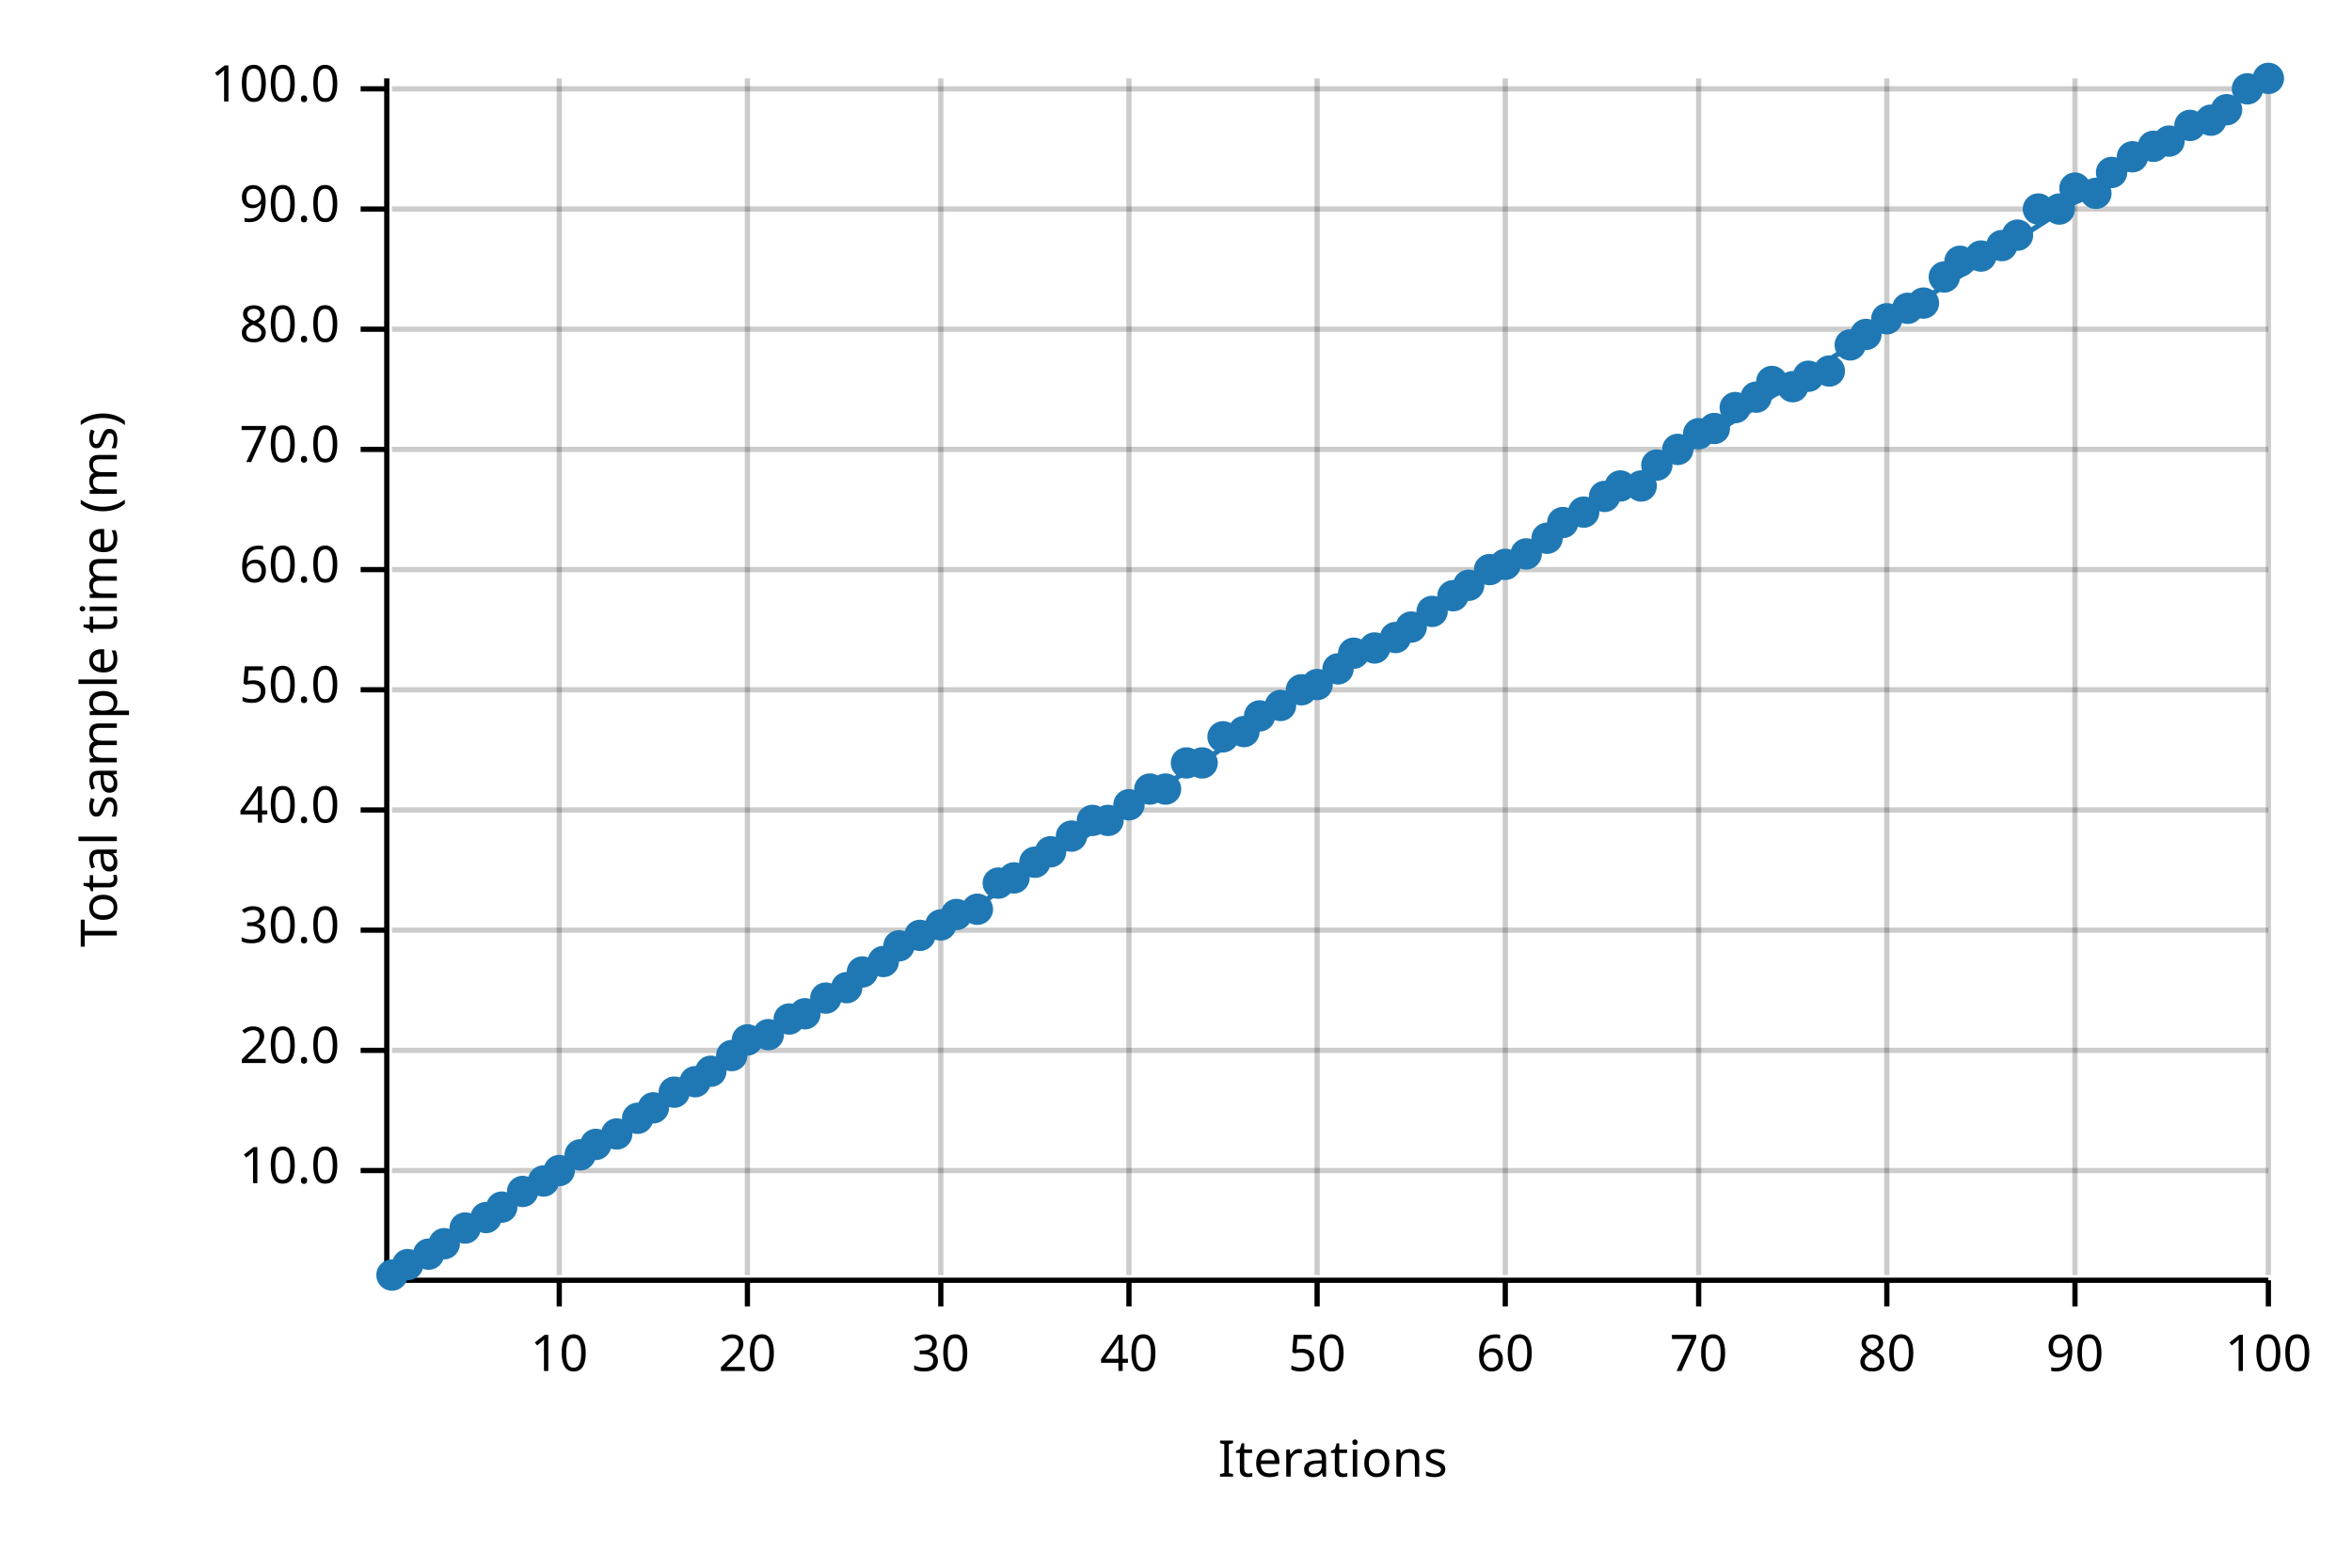
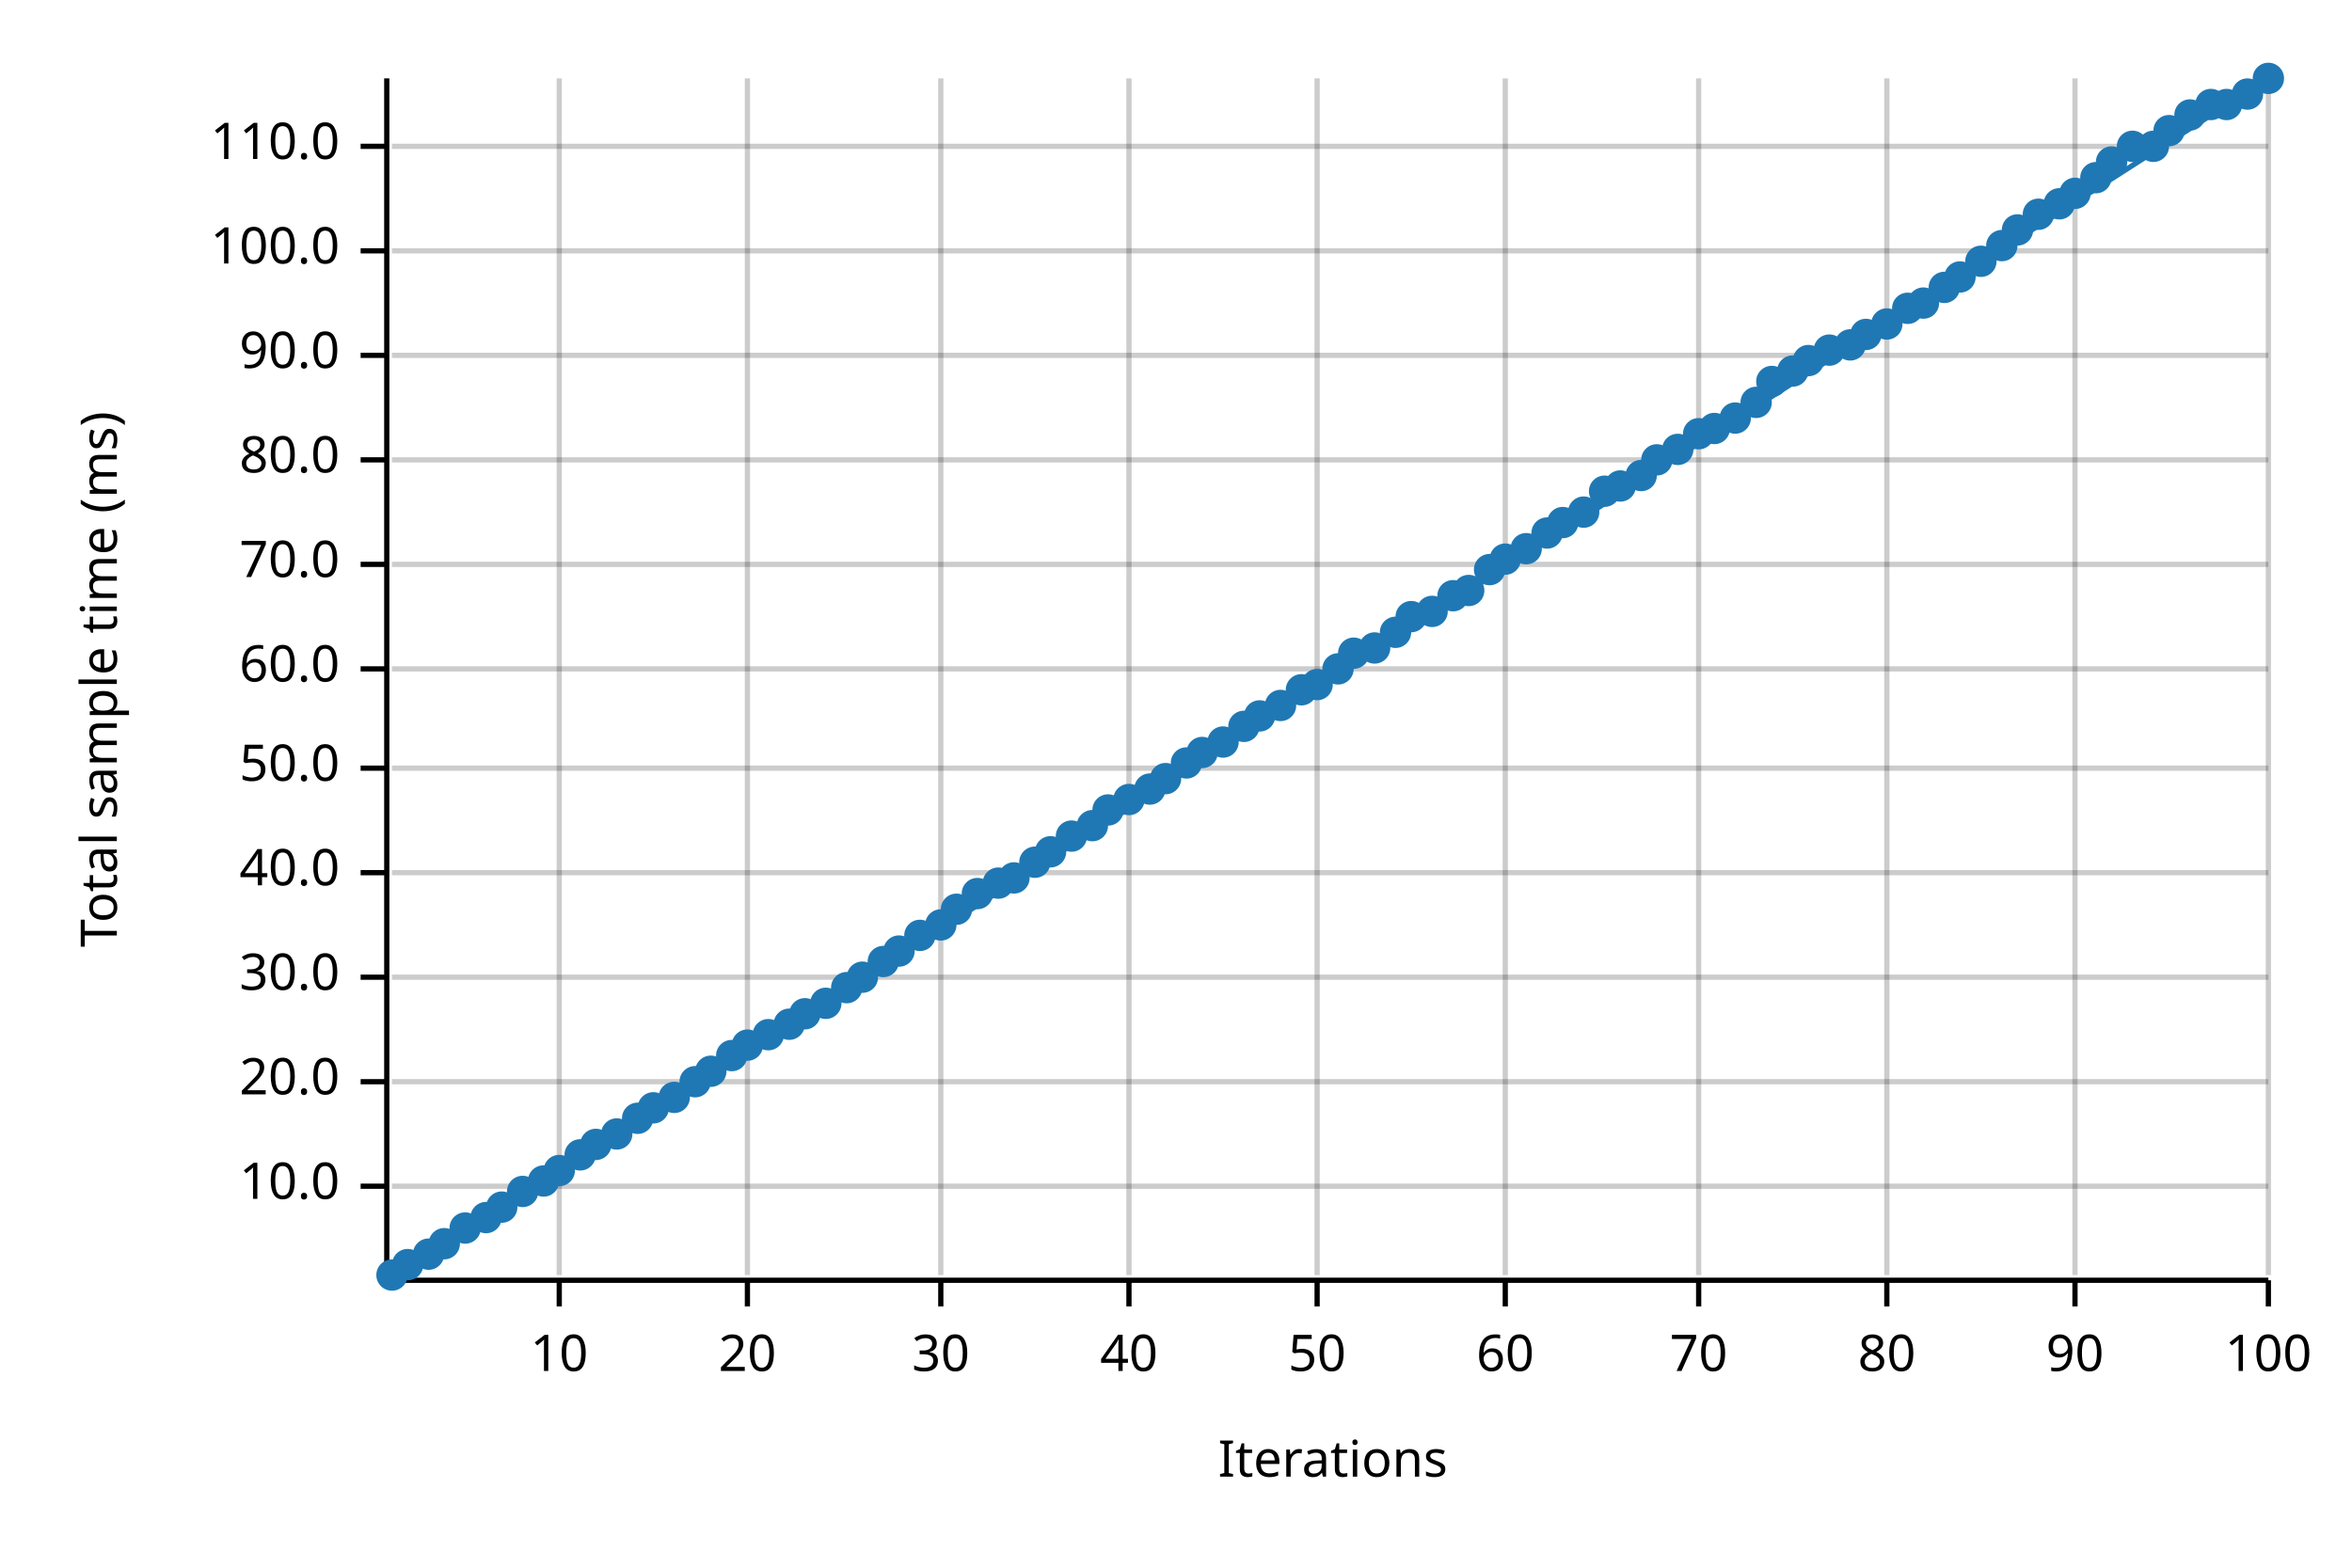
<svg xmlns="http://www.w3.org/2000/svg" width="450" height="300" viewBox="0 0 450 300">
  <text x="15" y="130" dy="0.76em" text-anchor="middle" font-family="sans-serif" font-size="9.677" opacity="1" fill="#000000" transform="rotate(270, 15, 130)">
Total sample time (ms)
</text>
  <text x="255" y="285" dy="-0.5ex" text-anchor="middle" font-family="sans-serif" font-size="9.677" opacity="1" fill="#000000">
Iterations
</text>
  <line opacity="0.2" stroke="#000000" stroke-width="1" x1="107" y1="244" x2="107" y2="15" />
  <line opacity="0.2" stroke="#000000" stroke-width="1" x1="143" y1="244" x2="143" y2="15" />
  <line opacity="0.2" stroke="#000000" stroke-width="1" x1="180" y1="244" x2="180" y2="15" />
  <line opacity="0.2" stroke="#000000" stroke-width="1" x1="216" y1="244" x2="216" y2="15" />
  <line opacity="0.2" stroke="#000000" stroke-width="1" x1="252" y1="244" x2="252" y2="15" />
  <line opacity="0.2" stroke="#000000" stroke-width="1" x1="288" y1="244" x2="288" y2="15" />
  <line opacity="0.2" stroke="#000000" stroke-width="1" x1="325" y1="244" x2="325" y2="15" />
  <line opacity="0.2" stroke="#000000" stroke-width="1" x1="361" y1="244" x2="361" y2="15" />
  <line opacity="0.2" stroke="#000000" stroke-width="1" x1="397" y1="244" x2="397" y2="15" />
  <line opacity="0.2" stroke="#000000" stroke-width="1" x1="434" y1="244" x2="434" y2="15" />
-   <line opacity="0.2" stroke="#000000" stroke-width="1" x1="75" y1="224" x2="434" y2="224" />
-   <line opacity="0.2" stroke="#000000" stroke-width="1" x1="75" y1="201" x2="434" y2="201" />
-   <line opacity="0.2" stroke="#000000" stroke-width="1" x1="75" y1="178" x2="434" y2="178" />
-   <line opacity="0.2" stroke="#000000" stroke-width="1" x1="75" y1="155" x2="434" y2="155" />
-   <line opacity="0.2" stroke="#000000" stroke-width="1" x1="75" y1="132" x2="434" y2="132" />
-   <line opacity="0.2" stroke="#000000" stroke-width="1" x1="75" y1="109" x2="434" y2="109" />
-   <line opacity="0.2" stroke="#000000" stroke-width="1" x1="75" y1="86" x2="434" y2="86" />
-   <line opacity="0.2" stroke="#000000" stroke-width="1" x1="75" y1="63" x2="434" y2="63" />
-   <line opacity="0.2" stroke="#000000" stroke-width="1" x1="75" y1="40" x2="434" y2="40" />
-   <line opacity="0.2" stroke="#000000" stroke-width="1" x1="75" y1="17" x2="434" y2="17" />
+   <line opacity="0.2" stroke="#000000" stroke-width="1" x1="75" y1="227" x2="434" y2="227" />
+   <line opacity="0.2" stroke="#000000" stroke-width="1" x1="75" y1="207" x2="434" y2="207" />
+   <line opacity="0.2" stroke="#000000" stroke-width="1" x1="75" y1="187" x2="434" y2="187" />
+   <line opacity="0.2" stroke="#000000" stroke-width="1" x1="75" y1="167" x2="434" y2="167" />
+   <line opacity="0.2" stroke="#000000" stroke-width="1" x1="75" y1="147" x2="434" y2="147" />
+   <line opacity="0.2" stroke="#000000" stroke-width="1" x1="75" y1="128" x2="434" y2="128" />
+   <line opacity="0.2" stroke="#000000" stroke-width="1" x1="75" y1="108" x2="434" y2="108" />
+   <line opacity="0.2" stroke="#000000" stroke-width="1" x1="75" y1="88" x2="434" y2="88" />
+   <line opacity="0.2" stroke="#000000" stroke-width="1" x1="75" y1="68" x2="434" y2="68" />
+   <line opacity="0.2" stroke="#000000" stroke-width="1" x1="75" y1="48" x2="434" y2="48" />
+   <line opacity="0.2" stroke="#000000" stroke-width="1" x1="75" y1="28" x2="434" y2="28" />
  <polyline fill="none" opacity="1" stroke="#000000" stroke-width="1" points="74,15 74,244 " />
-   <text x="65" y="224" dy="0.5ex" text-anchor="end" font-family="sans-serif" font-size="9.677" opacity="1" fill="#000000">
+   <text x="65" y="227" dy="0.5ex" text-anchor="end" font-family="sans-serif" font-size="9.677" opacity="1" fill="#000000">
10.0
</text>
-   <polyline fill="none" opacity="1" stroke="#000000" stroke-width="1" points="69,224 74,224 " />
-   <text x="65" y="201" dy="0.5ex" text-anchor="end" font-family="sans-serif" font-size="9.677" opacity="1" fill="#000000">
+   <polyline fill="none" opacity="1" stroke="#000000" stroke-width="1" points="69,227 74,227 " />
+   <text x="65" y="207" dy="0.5ex" text-anchor="end" font-family="sans-serif" font-size="9.677" opacity="1" fill="#000000">
20.0
</text>
-   <polyline fill="none" opacity="1" stroke="#000000" stroke-width="1" points="69,201 74,201 " />
-   <text x="65" y="178" dy="0.5ex" text-anchor="end" font-family="sans-serif" font-size="9.677" opacity="1" fill="#000000">
+   <polyline fill="none" opacity="1" stroke="#000000" stroke-width="1" points="69,207 74,207 " />
+   <text x="65" y="187" dy="0.5ex" text-anchor="end" font-family="sans-serif" font-size="9.677" opacity="1" fill="#000000">
30.0
</text>
-   <polyline fill="none" opacity="1" stroke="#000000" stroke-width="1" points="69,178 74,178 " />
-   <text x="65" y="155" dy="0.5ex" text-anchor="end" font-family="sans-serif" font-size="9.677" opacity="1" fill="#000000">
+   <polyline fill="none" opacity="1" stroke="#000000" stroke-width="1" points="69,187 74,187 " />
+   <text x="65" y="167" dy="0.5ex" text-anchor="end" font-family="sans-serif" font-size="9.677" opacity="1" fill="#000000">
40.0
</text>
-   <polyline fill="none" opacity="1" stroke="#000000" stroke-width="1" points="69,155 74,155 " />
-   <text x="65" y="132" dy="0.5ex" text-anchor="end" font-family="sans-serif" font-size="9.677" opacity="1" fill="#000000">
+   <polyline fill="none" opacity="1" stroke="#000000" stroke-width="1" points="69,167 74,167 " />
+   <text x="65" y="147" dy="0.5ex" text-anchor="end" font-family="sans-serif" font-size="9.677" opacity="1" fill="#000000">
50.0
</text>
-   <polyline fill="none" opacity="1" stroke="#000000" stroke-width="1" points="69,132 74,132 " />
-   <text x="65" y="109" dy="0.5ex" text-anchor="end" font-family="sans-serif" font-size="9.677" opacity="1" fill="#000000">
+   <polyline fill="none" opacity="1" stroke="#000000" stroke-width="1" points="69,147 74,147 " />
+   <text x="65" y="128" dy="0.5ex" text-anchor="end" font-family="sans-serif" font-size="9.677" opacity="1" fill="#000000">
60.0
</text>
-   <polyline fill="none" opacity="1" stroke="#000000" stroke-width="1" points="69,109 74,109 " />
-   <text x="65" y="86" dy="0.5ex" text-anchor="end" font-family="sans-serif" font-size="9.677" opacity="1" fill="#000000">
+   <polyline fill="none" opacity="1" stroke="#000000" stroke-width="1" points="69,128 74,128 " />
+   <text x="65" y="108" dy="0.5ex" text-anchor="end" font-family="sans-serif" font-size="9.677" opacity="1" fill="#000000">
70.0
</text>
-   <polyline fill="none" opacity="1" stroke="#000000" stroke-width="1" points="69,86 74,86 " />
-   <text x="65" y="63" dy="0.5ex" text-anchor="end" font-family="sans-serif" font-size="9.677" opacity="1" fill="#000000">
+   <polyline fill="none" opacity="1" stroke="#000000" stroke-width="1" points="69,108 74,108 " />
+   <text x="65" y="88" dy="0.5ex" text-anchor="end" font-family="sans-serif" font-size="9.677" opacity="1" fill="#000000">
80.0
</text>
-   <polyline fill="none" opacity="1" stroke="#000000" stroke-width="1" points="69,63 74,63 " />
-   <text x="65" y="40" dy="0.5ex" text-anchor="end" font-family="sans-serif" font-size="9.677" opacity="1" fill="#000000">
+   <polyline fill="none" opacity="1" stroke="#000000" stroke-width="1" points="69,88 74,88 " />
+   <text x="65" y="68" dy="0.5ex" text-anchor="end" font-family="sans-serif" font-size="9.677" opacity="1" fill="#000000">
90.0
</text>
-   <polyline fill="none" opacity="1" stroke="#000000" stroke-width="1" points="69,40 74,40 " />
-   <text x="65" y="17" dy="0.5ex" text-anchor="end" font-family="sans-serif" font-size="9.677" opacity="1" fill="#000000">
+   <polyline fill="none" opacity="1" stroke="#000000" stroke-width="1" points="69,68 74,68 " />
+   <text x="65" y="48" dy="0.5ex" text-anchor="end" font-family="sans-serif" font-size="9.677" opacity="1" fill="#000000">
100.0
</text>
-   <polyline fill="none" opacity="1" stroke="#000000" stroke-width="1" points="69,17 74,17 " />
+   <polyline fill="none" opacity="1" stroke="#000000" stroke-width="1" points="69,48 74,48 " />
+   <text x="65" y="28" dy="0.5ex" text-anchor="end" font-family="sans-serif" font-size="9.677" opacity="1" fill="#000000">
+ 110.0
+ </text>
+   <polyline fill="none" opacity="1" stroke="#000000" stroke-width="1" points="69,28 74,28 " />
  <polyline fill="none" opacity="1" stroke="#000000" stroke-width="1" points="75,245 434,245 " />
  <text x="107" y="255" dy="0.76em" text-anchor="middle" font-family="sans-serif" font-size="9.677" opacity="1" fill="#000000">
10
</text>
  <polyline fill="none" opacity="1" stroke="#000000" stroke-width="1" points="107,245 107,250 " />
  <text x="143" y="255" dy="0.76em" text-anchor="middle" font-family="sans-serif" font-size="9.677" opacity="1" fill="#000000">
20
</text>
  <polyline fill="none" opacity="1" stroke="#000000" stroke-width="1" points="143,245 143,250 " />
  <text x="180" y="255" dy="0.76em" text-anchor="middle" font-family="sans-serif" font-size="9.677" opacity="1" fill="#000000">
30
</text>
  <polyline fill="none" opacity="1" stroke="#000000" stroke-width="1" points="180,245 180,250 " />
  <text x="216" y="255" dy="0.76em" text-anchor="middle" font-family="sans-serif" font-size="9.677" opacity="1" fill="#000000">
40
</text>
  <polyline fill="none" opacity="1" stroke="#000000" stroke-width="1" points="216,245 216,250 " />
  <text x="252" y="255" dy="0.76em" text-anchor="middle" font-family="sans-serif" font-size="9.677" opacity="1" fill="#000000">
50
</text>
  <polyline fill="none" opacity="1" stroke="#000000" stroke-width="1" points="252,245 252,250 " />
  <text x="288" y="255" dy="0.76em" text-anchor="middle" font-family="sans-serif" font-size="9.677" opacity="1" fill="#000000">
60
</text>
  <polyline fill="none" opacity="1" stroke="#000000" stroke-width="1" points="288,245 288,250 " />
  <text x="325" y="255" dy="0.76em" text-anchor="middle" font-family="sans-serif" font-size="9.677" opacity="1" fill="#000000">
70
</text>
  <polyline fill="none" opacity="1" stroke="#000000" stroke-width="1" points="325,245 325,250 " />
  <text x="361" y="255" dy="0.76em" text-anchor="middle" font-family="sans-serif" font-size="9.677" opacity="1" fill="#000000">
80
</text>
  <polyline fill="none" opacity="1" stroke="#000000" stroke-width="1" points="361,245 361,250 " />
  <text x="397" y="255" dy="0.76em" text-anchor="middle" font-family="sans-serif" font-size="9.677" opacity="1" fill="#000000">
90
</text>
  <polyline fill="none" opacity="1" stroke="#000000" stroke-width="1" points="397,245 397,250 " />
  <text x="434" y="255" dy="0.76em" text-anchor="middle" font-family="sans-serif" font-size="9.677" opacity="1" fill="#000000">
100
</text>
  <polyline fill="none" opacity="1" stroke="#000000" stroke-width="1" points="434,245 434,250 " />
  <circle cx="75" cy="244" r="3" opacity="1" fill="#1F78B4" stroke="none" stroke-width="1" />
  <circle cx="78" cy="242" r="3" opacity="1" fill="#1F78B4" stroke="none" stroke-width="1" />
  <circle cx="82" cy="240" r="3" opacity="1" fill="#1F78B4" stroke="none" stroke-width="1" />
  <circle cx="85" cy="238" r="3" opacity="1" fill="#1F78B4" stroke="none" stroke-width="1" />
  <circle cx="89" cy="235" r="3" opacity="1" fill="#1F78B4" stroke="none" stroke-width="1" />
  <circle cx="93" cy="233" r="3" opacity="1" fill="#1F78B4" stroke="none" stroke-width="1" />
  <circle cx="96" cy="231" r="3" opacity="1" fill="#1F78B4" stroke="none" stroke-width="1" />
  <circle cx="100" cy="228" r="3" opacity="1" fill="#1F78B4" stroke="none" stroke-width="1" />
  <circle cx="104" cy="226" r="3" opacity="1" fill="#1F78B4" stroke="none" stroke-width="1" />
  <circle cx="107" cy="224" r="3" opacity="1" fill="#1F78B4" stroke="none" stroke-width="1" />
  <circle cx="111" cy="221" r="3" opacity="1" fill="#1F78B4" stroke="none" stroke-width="1" />
  <circle cx="114" cy="219" r="3" opacity="1" fill="#1F78B4" stroke="none" stroke-width="1" />
  <circle cx="118" cy="217" r="3" opacity="1" fill="#1F78B4" stroke="none" stroke-width="1" />
  <circle cx="122" cy="214" r="3" opacity="1" fill="#1F78B4" stroke="none" stroke-width="1" />
  <circle cx="125" cy="212" r="3" opacity="1" fill="#1F78B4" stroke="none" stroke-width="1" />
-   <circle cx="129" cy="209" r="3" opacity="1" fill="#1F78B4" stroke="none" stroke-width="1" />
+   <circle cx="129" cy="210" r="3" opacity="1" fill="#1F78B4" stroke="none" stroke-width="1" />
  <circle cx="133" cy="207" r="3" opacity="1" fill="#1F78B4" stroke="none" stroke-width="1" />
  <circle cx="136" cy="205" r="3" opacity="1" fill="#1F78B4" stroke="none" stroke-width="1" />
  <circle cx="140" cy="202" r="3" opacity="1" fill="#1F78B4" stroke="none" stroke-width="1" />
-   <circle cx="143" cy="199" r="3" opacity="1" fill="#1F78B4" stroke="none" stroke-width="1" />
+   <circle cx="143" cy="200" r="3" opacity="1" fill="#1F78B4" stroke="none" stroke-width="1" />
  <circle cx="147" cy="198" r="3" opacity="1" fill="#1F78B4" stroke="none" stroke-width="1" />
-   <circle cx="151" cy="195" r="3" opacity="1" fill="#1F78B4" stroke="none" stroke-width="1" />
+   <circle cx="151" cy="196" r="3" opacity="1" fill="#1F78B4" stroke="none" stroke-width="1" />
  <circle cx="154" cy="194" r="3" opacity="1" fill="#1F78B4" stroke="none" stroke-width="1" />
-   <circle cx="158" cy="191" r="3" opacity="1" fill="#1F78B4" stroke="none" stroke-width="1" />
+   <circle cx="158" cy="192" r="3" opacity="1" fill="#1F78B4" stroke="none" stroke-width="1" />
  <circle cx="162" cy="189" r="3" opacity="1" fill="#1F78B4" stroke="none" stroke-width="1" />
-   <circle cx="165" cy="186" r="3" opacity="1" fill="#1F78B4" stroke="none" stroke-width="1" />
+   <circle cx="165" cy="187" r="3" opacity="1" fill="#1F78B4" stroke="none" stroke-width="1" />
  <circle cx="169" cy="184" r="3" opacity="1" fill="#1F78B4" stroke="none" stroke-width="1" />
-   <circle cx="172" cy="181" r="3" opacity="1" fill="#1F78B4" stroke="none" stroke-width="1" />
+   <circle cx="172" cy="182" r="3" opacity="1" fill="#1F78B4" stroke="none" stroke-width="1" />
  <circle cx="176" cy="179" r="3" opacity="1" fill="#1F78B4" stroke="none" stroke-width="1" />
  <circle cx="180" cy="177" r="3" opacity="1" fill="#1F78B4" stroke="none" stroke-width="1" />
-   <circle cx="183" cy="175" r="3" opacity="1" fill="#1F78B4" stroke="none" stroke-width="1" />
-   <circle cx="187" cy="174" r="3" opacity="1" fill="#1F78B4" stroke="none" stroke-width="1" />
+   <circle cx="183" cy="174" r="3" opacity="1" fill="#1F78B4" stroke="none" stroke-width="1" />
+   <circle cx="187" cy="171" r="3" opacity="1" fill="#1F78B4" stroke="none" stroke-width="1" />
  <circle cx="191" cy="169" r="3" opacity="1" fill="#1F78B4" stroke="none" stroke-width="1" />
  <circle cx="194" cy="168" r="3" opacity="1" fill="#1F78B4" stroke="none" stroke-width="1" />
  <circle cx="198" cy="165" r="3" opacity="1" fill="#1F78B4" stroke="none" stroke-width="1" />
  <circle cx="201" cy="163" r="3" opacity="1" fill="#1F78B4" stroke="none" stroke-width="1" />
  <circle cx="205" cy="160" r="3" opacity="1" fill="#1F78B4" stroke="none" stroke-width="1" />
-   <circle cx="209" cy="157" r="3" opacity="1" fill="#1F78B4" stroke="none" stroke-width="1" />
-   <circle cx="212" cy="157" r="3" opacity="1" fill="#1F78B4" stroke="none" stroke-width="1" />
-   <circle cx="216" cy="154" r="3" opacity="1" fill="#1F78B4" stroke="none" stroke-width="1" />
+   <circle cx="209" cy="158" r="3" opacity="1" fill="#1F78B4" stroke="none" stroke-width="1" />
+   <circle cx="212" cy="155" r="3" opacity="1" fill="#1F78B4" stroke="none" stroke-width="1" />
+   <circle cx="216" cy="153" r="3" opacity="1" fill="#1F78B4" stroke="none" stroke-width="1" />
  <circle cx="220" cy="151" r="3" opacity="1" fill="#1F78B4" stroke="none" stroke-width="1" />
-   <circle cx="223" cy="151" r="3" opacity="1" fill="#1F78B4" stroke="none" stroke-width="1" />
+   <circle cx="223" cy="149" r="3" opacity="1" fill="#1F78B4" stroke="none" stroke-width="1" />
  <circle cx="227" cy="146" r="3" opacity="1" fill="#1F78B4" stroke="none" stroke-width="1" />
-   <circle cx="230" cy="146" r="3" opacity="1" fill="#1F78B4" stroke="none" stroke-width="1" />
-   <circle cx="234" cy="141" r="3" opacity="1" fill="#1F78B4" stroke="none" stroke-width="1" />
-   <circle cx="238" cy="140" r="3" opacity="1" fill="#1F78B4" stroke="none" stroke-width="1" />
+   <circle cx="230" cy="144" r="3" opacity="1" fill="#1F78B4" stroke="none" stroke-width="1" />
+   <circle cx="234" cy="142" r="3" opacity="1" fill="#1F78B4" stroke="none" stroke-width="1" />
+   <circle cx="238" cy="139" r="3" opacity="1" fill="#1F78B4" stroke="none" stroke-width="1" />
  <circle cx="241" cy="137" r="3" opacity="1" fill="#1F78B4" stroke="none" stroke-width="1" />
  <circle cx="245" cy="135" r="3" opacity="1" fill="#1F78B4" stroke="none" stroke-width="1" />
  <circle cx="249" cy="132" r="3" opacity="1" fill="#1F78B4" stroke="none" stroke-width="1" />
  <circle cx="252" cy="131" r="3" opacity="1" fill="#1F78B4" stroke="none" stroke-width="1" />
  <circle cx="256" cy="128" r="3" opacity="1" fill="#1F78B4" stroke="none" stroke-width="1" />
  <circle cx="259" cy="125" r="3" opacity="1" fill="#1F78B4" stroke="none" stroke-width="1" />
  <circle cx="263" cy="124" r="3" opacity="1" fill="#1F78B4" stroke="none" stroke-width="1" />
-   <circle cx="267" cy="122" r="3" opacity="1" fill="#1F78B4" stroke="none" stroke-width="1" />
-   <circle cx="270" cy="120" r="3" opacity="1" fill="#1F78B4" stroke="none" stroke-width="1" />
+   <circle cx="267" cy="121" r="3" opacity="1" fill="#1F78B4" stroke="none" stroke-width="1" />
+   <circle cx="270" cy="118" r="3" opacity="1" fill="#1F78B4" stroke="none" stroke-width="1" />
  <circle cx="274" cy="117" r="3" opacity="1" fill="#1F78B4" stroke="none" stroke-width="1" />
  <circle cx="278" cy="114" r="3" opacity="1" fill="#1F78B4" stroke="none" stroke-width="1" />
-   <circle cx="281" cy="112" r="3" opacity="1" fill="#1F78B4" stroke="none" stroke-width="1" />
+   <circle cx="281" cy="113" r="3" opacity="1" fill="#1F78B4" stroke="none" stroke-width="1" />
  <circle cx="285" cy="109" r="3" opacity="1" fill="#1F78B4" stroke="none" stroke-width="1" />
-   <circle cx="288" cy="108" r="3" opacity="1" fill="#1F78B4" stroke="none" stroke-width="1" />
-   <circle cx="292" cy="106" r="3" opacity="1" fill="#1F78B4" stroke="none" stroke-width="1" />
-   <circle cx="296" cy="103" r="3" opacity="1" fill="#1F78B4" stroke="none" stroke-width="1" />
+   <circle cx="288" cy="107" r="3" opacity="1" fill="#1F78B4" stroke="none" stroke-width="1" />
+   <circle cx="292" cy="105" r="3" opacity="1" fill="#1F78B4" stroke="none" stroke-width="1" />
+   <circle cx="296" cy="102" r="3" opacity="1" fill="#1F78B4" stroke="none" stroke-width="1" />
  <circle cx="299" cy="100" r="3" opacity="1" fill="#1F78B4" stroke="none" stroke-width="1" />
  <circle cx="303" cy="98" r="3" opacity="1" fill="#1F78B4" stroke="none" stroke-width="1" />
-   <circle cx="307" cy="95" r="3" opacity="1" fill="#1F78B4" stroke="none" stroke-width="1" />
+   <circle cx="307" cy="94" r="3" opacity="1" fill="#1F78B4" stroke="none" stroke-width="1" />
  <circle cx="310" cy="93" r="3" opacity="1" fill="#1F78B4" stroke="none" stroke-width="1" />
-   <circle cx="314" cy="93" r="3" opacity="1" fill="#1F78B4" stroke="none" stroke-width="1" />
-   <circle cx="317" cy="89" r="3" opacity="1" fill="#1F78B4" stroke="none" stroke-width="1" />
+   <circle cx="314" cy="91" r="3" opacity="1" fill="#1F78B4" stroke="none" stroke-width="1" />
+   <circle cx="317" cy="88" r="3" opacity="1" fill="#1F78B4" stroke="none" stroke-width="1" />
  <circle cx="321" cy="86" r="3" opacity="1" fill="#1F78B4" stroke="none" stroke-width="1" />
  <circle cx="325" cy="83" r="3" opacity="1" fill="#1F78B4" stroke="none" stroke-width="1" />
  <circle cx="328" cy="82" r="3" opacity="1" fill="#1F78B4" stroke="none" stroke-width="1" />
-   <circle cx="332" cy="78" r="3" opacity="1" fill="#1F78B4" stroke="none" stroke-width="1" />
-   <circle cx="336" cy="76" r="3" opacity="1" fill="#1F78B4" stroke="none" stroke-width="1" />
+   <circle cx="332" cy="80" r="3" opacity="1" fill="#1F78B4" stroke="none" stroke-width="1" />
+   <circle cx="336" cy="77" r="3" opacity="1" fill="#1F78B4" stroke="none" stroke-width="1" />
  <circle cx="339" cy="73" r="3" opacity="1" fill="#1F78B4" stroke="none" stroke-width="1" />
-   <circle cx="343" cy="74" r="3" opacity="1" fill="#1F78B4" stroke="none" stroke-width="1" />
-   <circle cx="346" cy="72" r="3" opacity="1" fill="#1F78B4" stroke="none" stroke-width="1" />
-   <circle cx="350" cy="71" r="3" opacity="1" fill="#1F78B4" stroke="none" stroke-width="1" />
+   <circle cx="343" cy="71" r="3" opacity="1" fill="#1F78B4" stroke="none" stroke-width="1" />
+   <circle cx="346" cy="69" r="3" opacity="1" fill="#1F78B4" stroke="none" stroke-width="1" />
+   <circle cx="350" cy="67" r="3" opacity="1" fill="#1F78B4" stroke="none" stroke-width="1" />
  <circle cx="354" cy="66" r="3" opacity="1" fill="#1F78B4" stroke="none" stroke-width="1" />
  <circle cx="357" cy="64" r="3" opacity="1" fill="#1F78B4" stroke="none" stroke-width="1" />
-   <circle cx="361" cy="61" r="3" opacity="1" fill="#1F78B4" stroke="none" stroke-width="1" />
+   <circle cx="361" cy="62" r="3" opacity="1" fill="#1F78B4" stroke="none" stroke-width="1" />
  <circle cx="365" cy="59" r="3" opacity="1" fill="#1F78B4" stroke="none" stroke-width="1" />
  <circle cx="368" cy="58" r="3" opacity="1" fill="#1F78B4" stroke="none" stroke-width="1" />
-   <circle cx="372" cy="53" r="3" opacity="1" fill="#1F78B4" stroke="none" stroke-width="1" />
-   <circle cx="375" cy="50" r="3" opacity="1" fill="#1F78B4" stroke="none" stroke-width="1" />
-   <circle cx="379" cy="49" r="3" opacity="1" fill="#1F78B4" stroke="none" stroke-width="1" />
+   <circle cx="372" cy="55" r="3" opacity="1" fill="#1F78B4" stroke="none" stroke-width="1" />
+   <circle cx="375" cy="53" r="3" opacity="1" fill="#1F78B4" stroke="none" stroke-width="1" />
+   <circle cx="379" cy="50" r="3" opacity="1" fill="#1F78B4" stroke="none" stroke-width="1" />
  <circle cx="383" cy="47" r="3" opacity="1" fill="#1F78B4" stroke="none" stroke-width="1" />
-   <circle cx="386" cy="45" r="3" opacity="1" fill="#1F78B4" stroke="none" stroke-width="1" />
-   <circle cx="390" cy="40" r="3" opacity="1" fill="#1F78B4" stroke="none" stroke-width="1" />
-   <circle cx="394" cy="40" r="3" opacity="1" fill="#1F78B4" stroke="none" stroke-width="1" />
-   <circle cx="397" cy="36" r="3" opacity="1" fill="#1F78B4" stroke="none" stroke-width="1" />
-   <circle cx="401" cy="37" r="3" opacity="1" fill="#1F78B4" stroke="none" stroke-width="1" />
-   <circle cx="404" cy="33" r="3" opacity="1" fill="#1F78B4" stroke="none" stroke-width="1" />
-   <circle cx="408" cy="30" r="3" opacity="1" fill="#1F78B4" stroke="none" stroke-width="1" />
+   <circle cx="386" cy="44" r="3" opacity="1" fill="#1F78B4" stroke="none" stroke-width="1" />
+   <circle cx="390" cy="41" r="3" opacity="1" fill="#1F78B4" stroke="none" stroke-width="1" />
+   <circle cx="394" cy="39" r="3" opacity="1" fill="#1F78B4" stroke="none" stroke-width="1" />
+   <circle cx="397" cy="37" r="3" opacity="1" fill="#1F78B4" stroke="none" stroke-width="1" />
+   <circle cx="401" cy="34" r="3" opacity="1" fill="#1F78B4" stroke="none" stroke-width="1" />
+   <circle cx="404" cy="31" r="3" opacity="1" fill="#1F78B4" stroke="none" stroke-width="1" />
+   <circle cx="408" cy="28" r="3" opacity="1" fill="#1F78B4" stroke="none" stroke-width="1" />
  <circle cx="412" cy="28" r="3" opacity="1" fill="#1F78B4" stroke="none" stroke-width="1" />
-   <circle cx="415" cy="27" r="3" opacity="1" fill="#1F78B4" stroke="none" stroke-width="1" />
-   <circle cx="419" cy="24" r="3" opacity="1" fill="#1F78B4" stroke="none" stroke-width="1" />
-   <circle cx="423" cy="23" r="3" opacity="1" fill="#1F78B4" stroke="none" stroke-width="1" />
-   <circle cx="426" cy="21" r="3" opacity="1" fill="#1F78B4" stroke="none" stroke-width="1" />
-   <circle cx="430" cy="17" r="3" opacity="1" fill="#1F78B4" stroke="none" stroke-width="1" />
+   <circle cx="415" cy="25" r="3" opacity="1" fill="#1F78B4" stroke="none" stroke-width="1" />
+   <circle cx="419" cy="22" r="3" opacity="1" fill="#1F78B4" stroke="none" stroke-width="1" />
+   <circle cx="423" cy="20" r="3" opacity="1" fill="#1F78B4" stroke="none" stroke-width="1" />
+   <circle cx="426" cy="20" r="3" opacity="1" fill="#1F78B4" stroke="none" stroke-width="1" />
+   <circle cx="430" cy="18" r="3" opacity="1" fill="#1F78B4" stroke="none" stroke-width="1" />
  <circle cx="434" cy="15" r="3" opacity="1" fill="#1F78B4" stroke="none" stroke-width="1" />
  <polyline fill="none" opacity="1" stroke="#1F78B4" stroke-width="1" points="75,245 434,15 " />
  <polygon opacity="0.25" fill="#1F78B4" points="75,245 434,15 434,15 " />
</svg>
